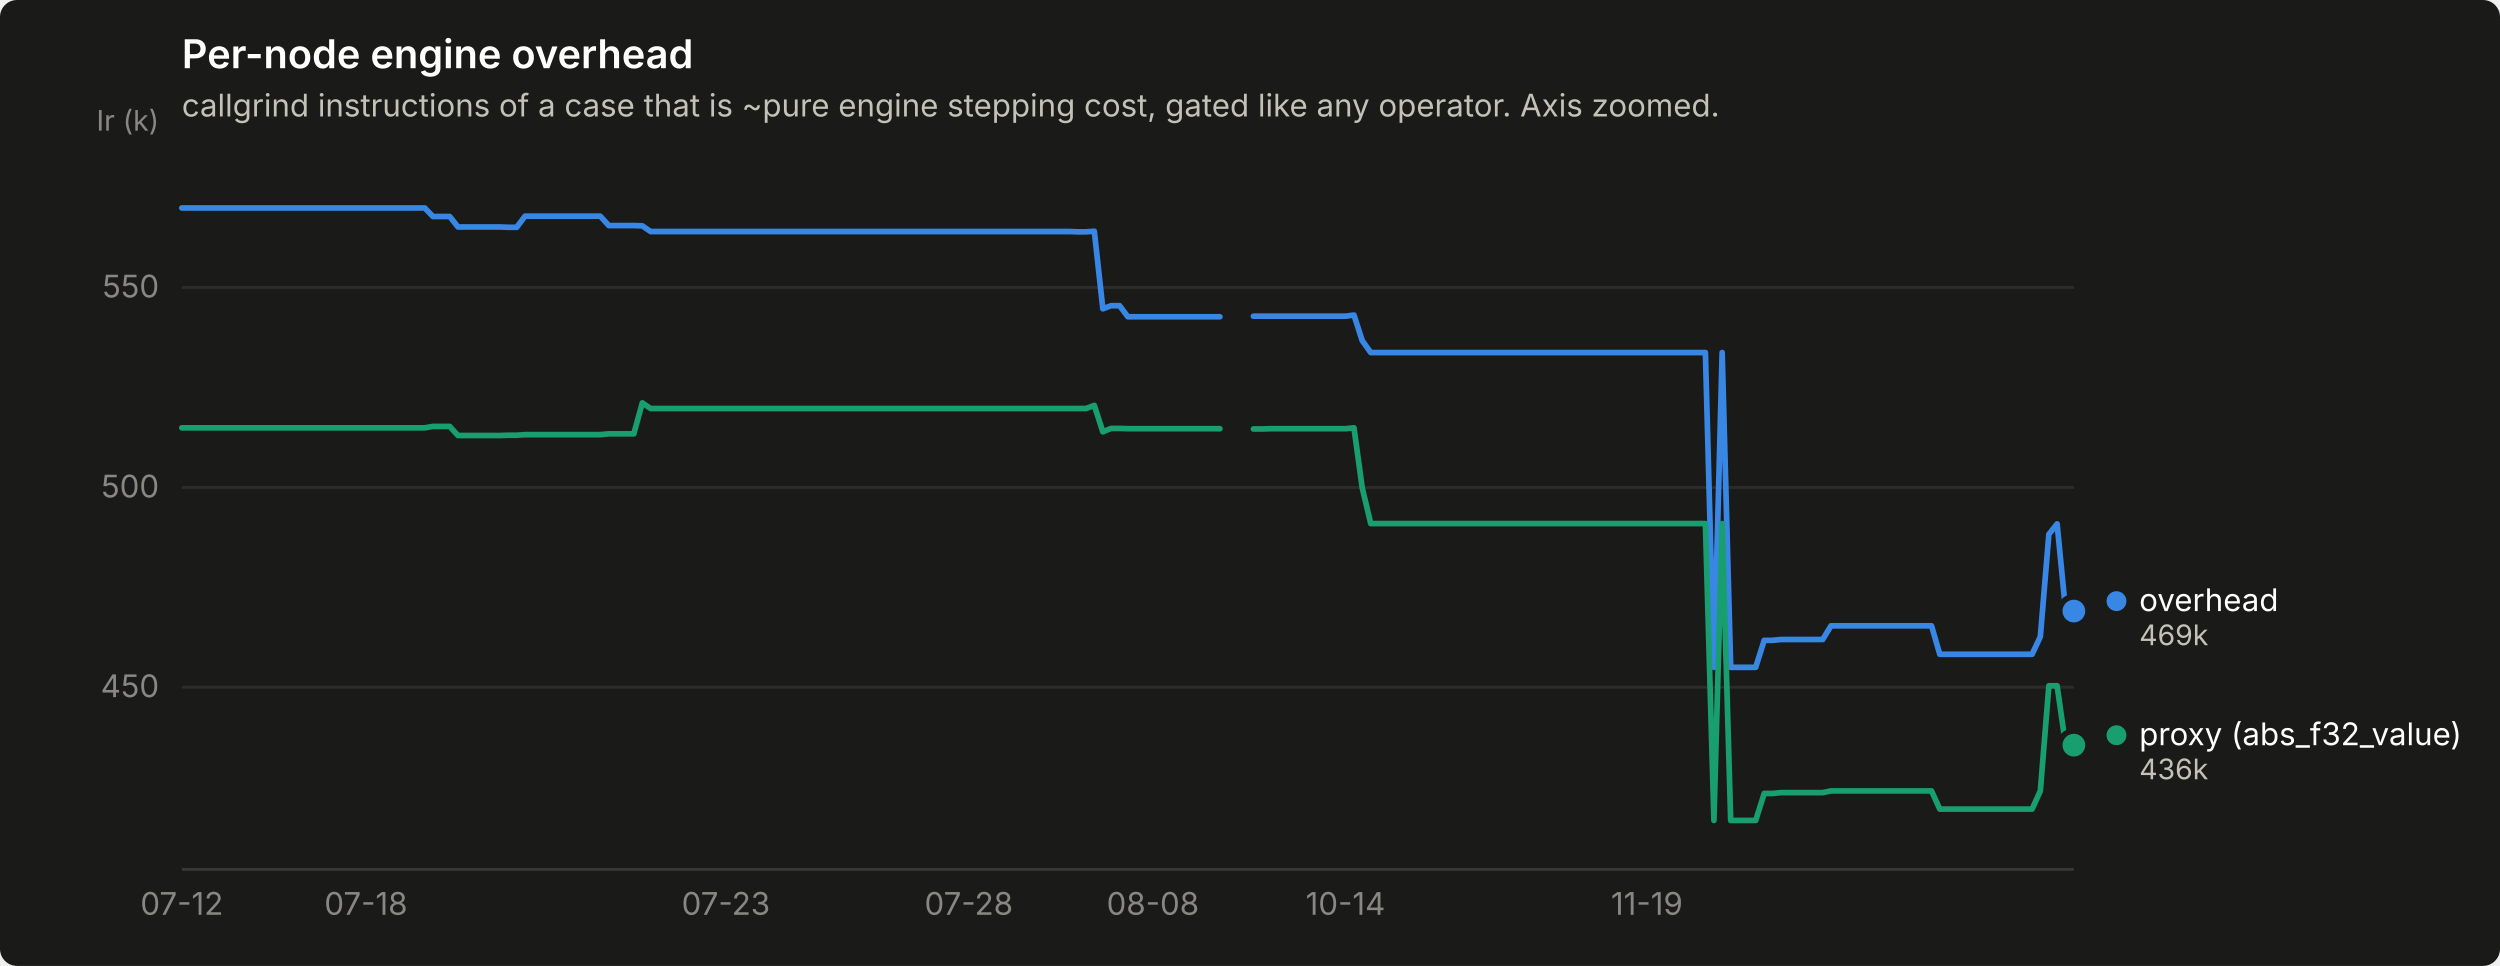
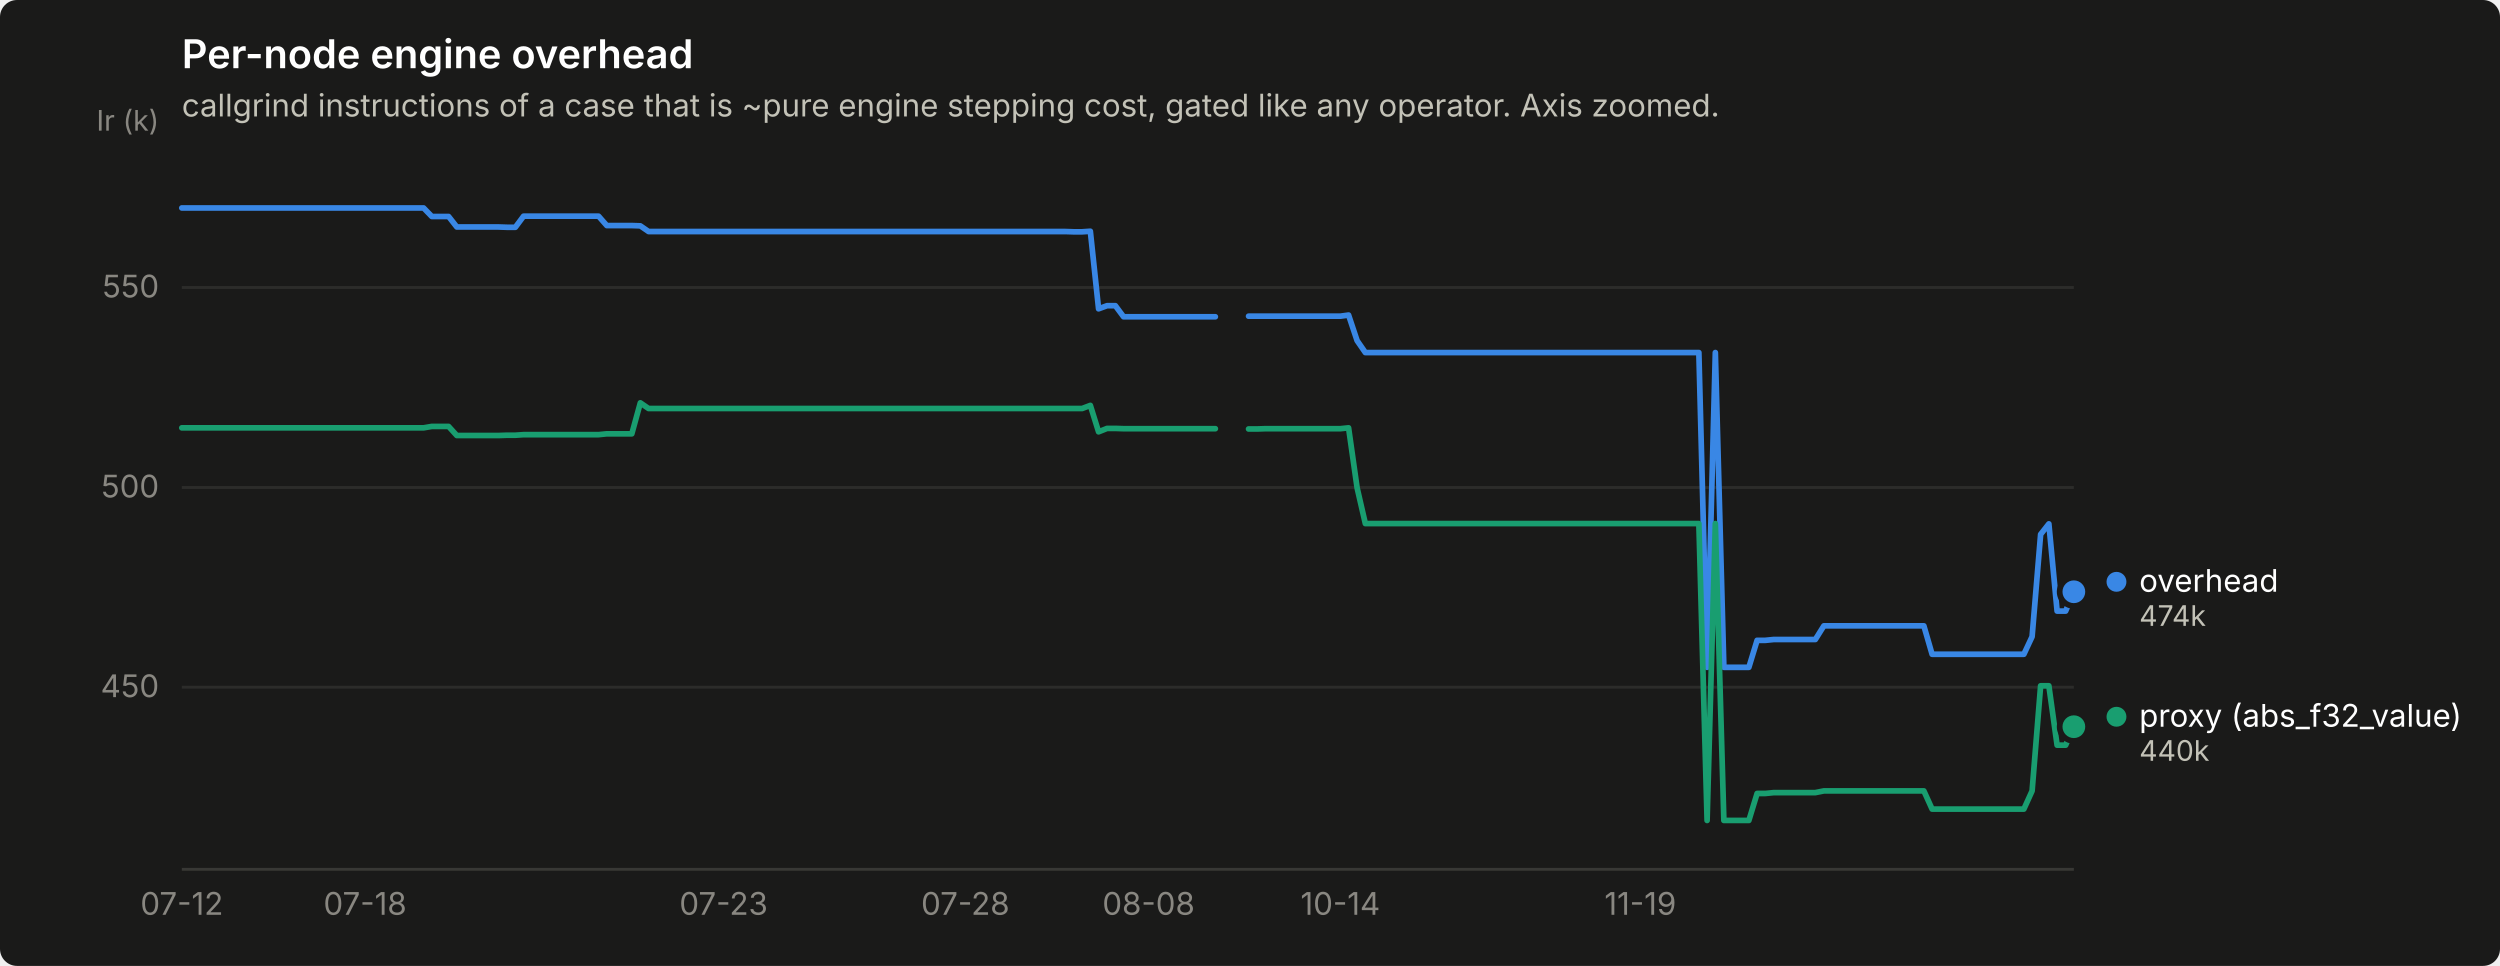
<svg xmlns="http://www.w3.org/2000/svg" width="880" height="340" viewBox="0 0 880 340" role="img" aria-label="Per-node engine overhead">
  <rect width="880" height="340" rx="6" fill="#1a1a19" />
  <text x="64" y="24" font-family="system-ui, -apple-system, &quot;Segoe UI&quot;, sans-serif" font-size="14" font-weight="600" fill="#ffffff">Per-node engine overhead</text>
  <text x="64" y="41" font-family="system-ui, -apple-system, &quot;Segoe UI&quot;, sans-serif" font-size="11" fill="#c3c2b7">callgrind instructions of a case that is ~pure engine stepping cost, gated like any operator. Axis zoomed.</text>
  <line x1="64" y1="241.9" x2="730" y2="241.9" stroke="#2c2c2a" stroke-width="1" />
  <text x="56" y="245.4" text-anchor="end" font-family="system-ui, -apple-system, &quot;Segoe UI&quot;, sans-serif" font-size="11" style="font-variant-numeric: tabular-nums" fill="#898781">450</text>
  <line x1="64" y1="171.6" x2="730" y2="171.6" stroke="#2c2c2a" stroke-width="1" />
  <text x="56" y="175.1" text-anchor="end" font-family="system-ui, -apple-system, &quot;Segoe UI&quot;, sans-serif" font-size="11" style="font-variant-numeric: tabular-nums" fill="#898781">500</text>
  <line x1="64" y1="101.2" x2="730" y2="101.2" stroke="#2c2c2a" stroke-width="1" />
  <text x="56" y="104.7" text-anchor="end" font-family="system-ui, -apple-system, &quot;Segoe UI&quot;, sans-serif" font-size="11" style="font-variant-numeric: tabular-nums" fill="#898781">550</text>
  <text x="56" y="46" text-anchor="end" font-family="system-ui, -apple-system, &quot;Segoe UI&quot;, sans-serif" font-size="10" fill="#898781">Ir (k)</text>
  <line x1="64" y1="306" x2="730" y2="306" stroke="#383835" stroke-width="1" />
  <text x="64.0" y="322" text-anchor="middle" font-family="system-ui, -apple-system, &quot;Segoe UI&quot;, sans-serif" font-size="11" style="font-variant-numeric: tabular-nums" fill="#898781">07-12</text>
-   <text x="128.8" y="322" text-anchor="middle" font-family="system-ui, -apple-system, &quot;Segoe UI&quot;, sans-serif" font-size="11" style="font-variant-numeric: tabular-nums" fill="#898781">07-18</text>
-   <text x="255.5" y="322" text-anchor="middle" font-family="system-ui, -apple-system, &quot;Segoe UI&quot;, sans-serif" font-size="11" style="font-variant-numeric: tabular-nums" fill="#898781">07-23</text>
-   <text x="341.0" y="322" text-anchor="middle" font-family="system-ui, -apple-system, &quot;Segoe UI&quot;, sans-serif" font-size="11" style="font-variant-numeric: tabular-nums" fill="#898781">07-28</text>
-   <text x="405.8" y="322" text-anchor="middle" font-family="system-ui, -apple-system, &quot;Segoe UI&quot;, sans-serif" font-size="11" style="font-variant-numeric: tabular-nums" fill="#898781">08-08</text>
-   <text x="473.6" y="322" text-anchor="middle" font-family="system-ui, -apple-system, &quot;Segoe UI&quot;, sans-serif" font-size="11" style="font-variant-numeric: tabular-nums" fill="#898781">10-14</text>
-   <text x="579.7" y="322" text-anchor="middle" font-family="system-ui, -apple-system, &quot;Segoe UI&quot;, sans-serif" font-size="11" style="font-variant-numeric: tabular-nums" fill="#898781">11-19</text>
-   <path d="M64.0,73.2 L66.9,73.2 L69.9,73.2 L72.8,73.2 L75.8,73.2 L78.7,73.2 L81.7,73.2 L84.6,73.2 L87.6,73.2 L90.5,73.2 L93.5,73.2 L96.4,73.2 L99.4,73.2 L102.3,73.2 L105.3,73.2 L108.2,73.2 L111.2,73.2 L114.1,73.2 L117.0,73.2 L120.0,73.2 L122.9,73.2 L125.9,73.2 L128.8,73.2 L131.8,73.2 L134.7,73.2 L137.7,73.2 L140.6,73.2 L143.6,73.2 L146.5,73.2 L149.5,73.2 L152.4,76.2 L155.4,76.2 L158.3,76.2 L161.2,79.9 L164.2,79.9 L167.1,79.9 L170.1,79.9 L173.0,79.9 L176.0,79.9 L178.9,80.0 L181.9,80.0 L184.8,76.1 L187.8,76.1 L190.7,76.1 L193.7,76.1 L196.6,76.1 L199.6,76.1 L202.5,76.1 L205.5,76.1 L208.4,76.1 L211.3,76.1 L214.3,79.4 L217.2,79.4 L220.2,79.4 L223.1,79.4 L226.1,79.5 L229.0,81.5 L232.0,81.5 L234.9,81.5 L237.9,81.5 L240.8,81.5 L243.8,81.5 L246.7,81.5 L249.7,81.5 L252.6,81.5 L255.5,81.5 L258.5,81.5 L261.4,81.5 L264.4,81.5 L267.3,81.5 L270.3,81.5 L273.2,81.5 L276.2,81.5 L279.1,81.5 L282.1,81.5 L285.0,81.5 L288.0,81.5 L290.9,81.5 L293.9,81.5 L296.8,81.5 L299.8,81.5 L302.7,81.5 L305.6,81.5 L308.6,81.5 L311.5,81.5 L314.5,81.5 L317.4,81.5 L320.4,81.5 L323.3,81.5 L326.3,81.5 L329.2,81.5 L332.2,81.5 L335.1,81.5 L338.1,81.5 L341.0,81.5 L344.0,81.5 L346.9,81.5 L349.8,81.5 L352.8,81.5 L355.7,81.5 L358.7,81.5 L361.6,81.5 L364.6,81.5 L367.5,81.5 L370.5,81.5 L373.4,81.5 L376.4,81.5 L379.3,81.6 L382.3,81.6 L385.2,81.4 L388.2,108.7 L391.1,107.6 L394.1,107.6 L397.0,111.5 L399.9,111.5 L402.9,111.5 L405.8,111.5 L408.8,111.5 L411.7,111.5 L414.7,111.5 L417.6,111.5 L420.6,111.5 L423.5,111.5 L426.5,111.5 L429.4,111.5" fill="none" stroke="#3987e5" stroke-width="2" stroke-linejoin="round" stroke-linecap="round" />
-   <path d="M441.2,111.3 L444.2,111.3 L447.1,111.3 L450.0,111.3 L453.0,111.3 L455.9,111.3 L458.9,111.3 L461.8,111.3 L464.8,111.3 L467.7,111.3 L470.7,111.3 L473.6,111.3 L476.6,110.9 L479.5,119.9 L482.5,124.1 L485.4,124.1 L488.4,124.1 L491.3,124.1 L494.2,124.1 L497.2,124.1 L500.1,124.1 L503.1,124.1 L506.0,124.1 L509.0,124.1 L511.9,124.1 L514.9,124.1 L517.8,124.1 L520.8,124.1 L523.7,124.1 L526.7,124.1 L529.6,124.1 L532.6,124.1 L535.5,124.1 L538.5,124.1 L541.4,124.1 L544.3,124.1 L547.3,124.1 L550.2,124.1 L553.2,124.1 L556.1,124.1 L559.1,124.1 L562.0,124.1 L565.0,124.1 L567.9,124.1 L570.9,124.1 L573.8,124.1 L576.8,124.1 L579.7,124.1 L582.7,124.1 L585.6,124.1 L588.5,124.1 L591.5,124.1 L594.4,124.1 L597.4,124.1 L600.3,124.1 L603.3,234.9 L606.2,124.1 L609.2,234.9 L612.1,234.9 L615.1,234.9 L618.0,234.9 L621.0,225.4 L623.9,225.4 L626.9,225.1 L629.8,225.1 L632.8,225.1 L635.7,225.1 L638.6,225.1 L641.6,225.1 L644.5,220.3 L647.5,220.3 L650.4,220.3 L653.4,220.3 L656.3,220.3 L659.3,220.3 L662.2,220.3 L665.2,220.3 L668.1,220.3 L671.1,220.3 L674.0,220.3 L677.0,220.3 L679.9,220.3 L682.8,230.3 L685.8,230.3 L688.7,230.3 L691.7,230.3 L694.6,230.3 L697.6,230.3 L700.5,230.3 L703.5,230.3 L706.4,230.3 L709.4,230.3 L712.3,230.3 L715.3,230.3 L718.2,224.1 L721.2,188.1 L724.1,184.4 L727.1,215.1 L730.0,215.1" fill="none" stroke="#3987e5" stroke-width="2" stroke-linejoin="round" stroke-linecap="round" />
-   <circle cx="730.0" cy="215.1" r="6" fill="#1a1a19" />
-   <circle cx="730.0" cy="215.1" r="4" fill="#3987e5" />
-   <path d="M64.0,150.6 L66.9,150.6 L69.9,150.6 L72.8,150.6 L75.8,150.6 L78.7,150.6 L81.7,150.6 L84.6,150.6 L87.6,150.6 L90.5,150.6 L93.5,150.6 L96.4,150.6 L99.4,150.6 L102.3,150.6 L105.3,150.6 L108.2,150.6 L111.2,150.6 L114.1,150.6 L117.0,150.6 L120.0,150.6 L122.9,150.6 L125.9,150.6 L128.8,150.6 L131.8,150.6 L134.7,150.6 L137.7,150.6 L140.6,150.6 L143.6,150.6 L146.5,150.6 L149.5,150.6 L152.4,150.1 L155.4,150.1 L158.3,150.1 L161.2,153.3 L164.2,153.3 L167.1,153.3 L170.1,153.3 L173.0,153.3 L176.0,153.3 L178.9,153.2 L181.9,153.2 L184.8,153.0 L187.8,153.0 L190.7,153.0 L193.7,153.0 L196.6,153.0 L199.6,153.0 L202.5,153.0 L205.5,153.0 L208.4,153.0 L211.3,153.0 L214.3,152.7 L217.2,152.7 L220.2,152.7 L223.1,152.7 L226.1,141.8 L229.0,143.8 L232.0,143.8 L234.9,143.8 L237.9,143.8 L240.8,143.8 L243.8,143.8 L246.7,143.8 L249.7,143.8 L252.6,143.8 L255.5,143.8 L258.5,143.8 L261.4,143.8 L264.4,143.8 L267.3,143.8 L270.3,143.8 L273.2,143.8 L276.2,143.8 L279.1,143.8 L282.1,143.8 L285.0,143.8 L288.0,143.8 L290.9,143.8 L293.9,143.8 L296.8,143.8 L299.8,143.8 L302.7,143.8 L305.6,143.8 L308.6,143.8 L311.5,143.8 L314.5,143.8 L317.4,143.8 L320.4,143.8 L323.3,143.8 L326.3,143.8 L329.2,143.8 L332.2,143.8 L335.1,143.8 L338.1,143.8 L341.0,143.8 L344.0,143.8 L346.9,143.8 L349.8,143.8 L352.8,143.8 L355.7,143.8 L358.7,143.8 L361.6,143.8 L364.6,143.8 L367.5,143.8 L370.5,143.8 L373.4,143.8 L376.4,143.8 L379.3,143.8 L382.3,143.8 L385.2,142.7 L388.2,152.0 L391.1,150.8 L394.1,150.8 L397.0,150.9 L399.9,150.9 L402.9,150.9 L405.8,150.9 L408.8,150.9 L411.7,150.9 L414.7,150.9 L417.6,150.9 L420.6,150.9 L423.5,150.9 L426.5,150.9 L429.4,150.9" fill="none" stroke="#199e70" stroke-width="2" stroke-linejoin="round" stroke-linecap="round" />
-   <path d="M441.2,151.0 L444.2,151.0 L447.1,150.9 L450.0,150.9 L453.0,150.9 L455.9,150.9 L458.9,150.9 L461.8,150.9 L464.8,150.9 L467.7,150.9 L470.7,150.9 L473.6,150.9 L476.6,150.6 L479.5,171.7 L482.5,184.3 L485.4,184.3 L488.4,184.3 L491.3,184.3 L494.2,184.3 L497.2,184.3 L500.1,184.3 L503.1,184.3 L506.0,184.3 L509.0,184.3 L511.9,184.3 L514.9,184.3 L517.8,184.3 L520.8,184.3 L523.7,184.3 L526.7,184.3 L529.6,184.3 L532.6,184.3 L535.5,184.3 L538.5,184.3 L541.4,184.3 L544.3,184.3 L547.3,184.3 L550.2,184.3 L553.2,184.3 L556.1,184.3 L559.1,184.3 L562.0,184.3 L565.0,184.3 L567.9,184.3 L570.9,184.3 L573.8,184.3 L576.8,184.3 L579.7,184.3 L582.7,184.3 L585.6,184.3 L588.5,184.3 L591.5,184.3 L594.4,184.3 L597.4,184.3 L600.3,184.3 L603.3,288.8 L606.2,184.3 L609.2,288.8 L612.1,288.8 L615.1,288.8 L618.0,288.8 L621.0,279.3 L623.9,279.3 L626.9,279.0 L629.8,279.0 L632.8,279.0 L635.7,279.0 L638.6,279.0 L641.6,279.0 L644.5,278.4 L647.5,278.4 L650.4,278.4 L653.4,278.4 L656.3,278.4 L659.3,278.4 L662.2,278.4 L665.2,278.4 L668.1,278.4 L671.1,278.4 L674.0,278.4 L677.0,278.4 L679.9,278.4 L682.8,284.8 L685.8,284.8 L688.7,284.8 L691.7,284.8 L694.6,284.8 L697.6,284.8 L700.5,284.8 L703.5,284.8 L706.4,284.8 L709.4,284.8 L712.3,284.8 L715.3,284.8 L718.2,278.4 L721.2,241.4 L724.1,241.4 L727.1,262.3 L730.0,262.3" fill="none" stroke="#199e70" stroke-width="2" stroke-linejoin="round" stroke-linecap="round" />
-   <circle cx="730.0" cy="262.3" r="6" fill="#1a1a19" />
-   <circle cx="730.0" cy="262.3" r="4" fill="#199e70" />
-   <circle cx="745.0" cy="211.6" r="3.5" fill="#3987e5" />
-   <text x="753.0" y="215.1" font-family="system-ui, -apple-system, &quot;Segoe UI&quot;, sans-serif" font-size="11" fill="#ffffff">overhead</text>
-   <text x="753.0" y="227.1" font-family="system-ui, -apple-system, &quot;Segoe UI&quot;, sans-serif" font-size="10" style="font-variant-numeric: tabular-nums" fill="#c3c2b7">469k</text>
-   <circle cx="745.0" cy="258.8" r="3.5" fill="#199e70" />
-   <text x="753.0" y="262.3" font-family="system-ui, -apple-system, &quot;Segoe UI&quot;, sans-serif" font-size="11" fill="#ffffff">proxy (abs_f32_value)</text>
-   <text x="753.0" y="274.3" font-family="system-ui, -apple-system, &quot;Segoe UI&quot;, sans-serif" font-size="10" style="font-variant-numeric: tabular-nums" fill="#c3c2b7">436k</text>
+   <text x="128.5" y="322" text-anchor="middle" font-family="system-ui, -apple-system, &quot;Segoe UI&quot;, sans-serif" font-size="11" style="font-variant-numeric: tabular-nums" fill="#898781">07-18</text>
+   <text x="254.7" y="322" text-anchor="middle" font-family="system-ui, -apple-system, &quot;Segoe UI&quot;, sans-serif" font-size="11" style="font-variant-numeric: tabular-nums" fill="#898781">07-23</text>
+   <text x="339.8" y="322" text-anchor="middle" font-family="system-ui, -apple-system, &quot;Segoe UI&quot;, sans-serif" font-size="11" style="font-variant-numeric: tabular-nums" fill="#898781">07-28</text>
+   <text x="404.3" y="322" text-anchor="middle" font-family="system-ui, -apple-system, &quot;Segoe UI&quot;, sans-serif" font-size="11" style="font-variant-numeric: tabular-nums" fill="#898781">08-08</text>
+   <text x="471.8" y="322" text-anchor="middle" font-family="system-ui, -apple-system, &quot;Segoe UI&quot;, sans-serif" font-size="11" style="font-variant-numeric: tabular-nums" fill="#898781">10-14</text>
+   <text x="577.4" y="322" text-anchor="middle" font-family="system-ui, -apple-system, &quot;Segoe UI&quot;, sans-serif" font-size="11" style="font-variant-numeric: tabular-nums" fill="#898781">11-19</text>
+   <path d="M64.0,73.2 L66.9,73.2 L69.9,73.2 L72.8,73.2 L75.7,73.2 L78.7,73.2 L81.6,73.2 L84.5,73.2 L87.5,73.2 L90.4,73.2 L93.3,73.2 L96.3,73.2 L99.2,73.2 L102.1,73.2 L105.1,73.2 L108.0,73.2 L110.9,73.2 L113.9,73.2 L116.8,73.2 L119.7,73.2 L122.7,73.2 L125.6,73.2 L128.5,73.2 L131.5,73.2 L134.4,73.2 L137.3,73.2 L140.3,73.2 L143.2,73.2 L146.1,73.2 L149.1,73.2 L152.0,76.2 L155.0,76.2 L157.9,76.2 L160.8,79.9 L163.8,79.9 L166.7,79.9 L169.6,79.9 L172.6,79.9 L175.5,79.9 L178.4,80.0 L181.4,80.0 L184.3,76.1 L187.2,76.1 L190.2,76.1 L193.1,76.1 L196.0,76.1 L199.0,76.1 L201.9,76.1 L204.8,76.1 L207.8,76.1 L210.7,76.1 L213.6,79.4 L216.6,79.4 L219.5,79.4 L222.4,79.4 L225.4,79.5 L228.3,81.5 L231.2,81.5 L234.2,81.5 L237.1,81.5 L240.0,81.5 L243.0,81.5 L245.9,81.5 L248.8,81.5 L251.8,81.5 L254.7,81.5 L257.6,81.5 L260.6,81.5 L263.5,81.5 L266.4,81.5 L269.4,81.5 L272.3,81.5 L275.2,81.5 L278.2,81.5 L281.1,81.5 L284.0,81.5 L287.0,81.5 L289.9,81.5 L292.8,81.5 L295.8,81.5 L298.7,81.5 L301.6,81.5 L304.6,81.5 L307.5,81.5 L310.4,81.5 L313.4,81.5 L316.3,81.5 L319.3,81.5 L322.2,81.5 L325.1,81.5 L328.1,81.5 L331.0,81.5 L333.9,81.5 L336.9,81.5 L339.8,81.5 L342.7,81.5 L345.7,81.5 L348.6,81.5 L351.5,81.5 L354.5,81.5 L357.4,81.5 L360.3,81.5 L363.3,81.5 L366.2,81.5 L369.1,81.5 L372.1,81.5 L375.0,81.5 L377.9,81.6 L380.9,81.6 L383.8,81.4 L386.7,108.7 L389.7,107.6 L392.6,107.6 L395.5,111.5 L398.5,111.5 L401.4,111.5 L404.3,111.5 L407.3,111.5 L410.2,111.5 L413.1,111.5 L416.1,111.5 L419.0,111.5 L421.9,111.5 L424.9,111.5 L427.8,111.5" fill="none" stroke="#3987e5" stroke-width="2" stroke-linejoin="round" stroke-linecap="round" />
+   <path d="M439.5,111.3 L442.5,111.3 L445.4,111.3 L448.3,111.3 L451.3,111.3 L454.2,111.3 L457.1,111.3 L460.1,111.3 L463.0,111.3 L465.9,111.3 L468.9,111.3 L471.8,111.3 L474.7,110.9 L477.7,119.9 L480.6,124.1 L483.6,124.1 L486.5,124.1 L489.4,124.1 L492.4,124.1 L495.3,124.1 L498.2,124.1 L501.2,124.1 L504.1,124.1 L507.0,124.1 L510.0,124.1 L512.9,124.1 L515.8,124.1 L518.8,124.1 L521.7,124.1 L524.6,124.1 L527.6,124.1 L530.5,124.1 L533.4,124.1 L536.4,124.1 L539.3,124.1 L542.2,124.1 L545.2,124.1 L548.1,124.1 L551.0,124.1 L554.0,124.1 L556.9,124.1 L559.8,124.1 L562.8,124.1 L565.7,124.1 L568.6,124.1 L571.6,124.1 L574.5,124.1 L577.4,124.1 L580.4,124.1 L583.3,124.1 L586.2,124.1 L589.2,124.1 L592.1,124.1 L595.0,124.1 L598.0,124.1 L600.9,234.9 L603.8,124.1 L606.8,234.9 L609.7,234.9 L612.6,234.9 L615.6,234.9 L618.5,225.4 L621.4,225.4 L624.4,225.1 L627.3,225.1 L630.2,225.1 L633.2,225.1 L636.1,225.1 L639.0,225.1 L642.0,220.3 L644.9,220.3 L647.9,220.3 L650.8,220.3 L653.7,220.3 L656.7,220.3 L659.6,220.3 L662.5,220.3 L665.5,220.3 L668.4,220.3 L671.3,220.3 L674.3,220.3 L677.2,220.3 L680.1,230.3 L683.1,230.3 L686.0,230.3 L688.9,230.3 L691.9,230.3 L694.8,230.3 L697.7,230.3 L700.7,230.3 L703.6,230.3 L706.5,230.3 L709.5,230.3 L712.4,230.3 L715.3,224.1 L718.3,188.1 L721.2,184.4 L724.1,215.1 L727.1,215.1 L730.0,208.3" fill="none" stroke="#3987e5" stroke-width="2" stroke-linejoin="round" stroke-linecap="round" />
+   <circle cx="730.0" cy="208.3" r="6" fill="#1a1a19" />
+   <circle cx="730.0" cy="208.3" r="4" fill="#3987e5" />
+   <path d="M64.0,150.6 L66.9,150.6 L69.9,150.6 L72.8,150.6 L75.7,150.6 L78.7,150.6 L81.6,150.6 L84.5,150.6 L87.5,150.6 L90.4,150.6 L93.3,150.6 L96.3,150.6 L99.2,150.6 L102.1,150.6 L105.1,150.6 L108.0,150.6 L110.9,150.6 L113.9,150.6 L116.8,150.6 L119.7,150.6 L122.7,150.6 L125.6,150.6 L128.5,150.6 L131.5,150.6 L134.4,150.6 L137.3,150.6 L140.3,150.6 L143.2,150.6 L146.1,150.6 L149.1,150.6 L152.0,150.1 L155.0,150.1 L157.9,150.1 L160.8,153.3 L163.8,153.3 L166.7,153.3 L169.6,153.3 L172.6,153.3 L175.5,153.3 L178.4,153.2 L181.4,153.2 L184.3,153.0 L187.2,153.0 L190.2,153.0 L193.1,153.0 L196.0,153.0 L199.0,153.0 L201.9,153.0 L204.8,153.0 L207.8,153.0 L210.7,153.0 L213.6,152.7 L216.6,152.7 L219.5,152.7 L222.4,152.7 L225.4,141.8 L228.3,143.8 L231.2,143.8 L234.2,143.8 L237.1,143.8 L240.0,143.8 L243.0,143.8 L245.9,143.8 L248.8,143.8 L251.8,143.8 L254.7,143.8 L257.6,143.8 L260.6,143.8 L263.5,143.8 L266.4,143.8 L269.4,143.8 L272.3,143.8 L275.2,143.8 L278.2,143.8 L281.1,143.8 L284.0,143.8 L287.0,143.8 L289.9,143.8 L292.8,143.8 L295.8,143.8 L298.7,143.8 L301.6,143.8 L304.6,143.8 L307.5,143.8 L310.4,143.8 L313.4,143.8 L316.3,143.8 L319.3,143.8 L322.2,143.8 L325.1,143.8 L328.1,143.8 L331.0,143.8 L333.9,143.8 L336.9,143.8 L339.8,143.8 L342.7,143.8 L345.7,143.8 L348.6,143.8 L351.5,143.8 L354.5,143.8 L357.4,143.8 L360.3,143.8 L363.3,143.8 L366.2,143.8 L369.1,143.8 L372.1,143.8 L375.0,143.8 L377.9,143.8 L380.9,143.8 L383.8,142.7 L386.7,152.0 L389.7,150.8 L392.6,150.8 L395.5,150.9 L398.5,150.9 L401.4,150.9 L404.3,150.9 L407.3,150.9 L410.2,150.9 L413.1,150.9 L416.1,150.9 L419.0,150.9 L421.9,150.9 L424.9,150.9 L427.8,150.9" fill="none" stroke="#199e70" stroke-width="2" stroke-linejoin="round" stroke-linecap="round" />
+   <path d="M439.5,151.0 L442.5,151.0 L445.4,150.9 L448.3,150.9 L451.3,150.9 L454.2,150.9 L457.1,150.9 L460.1,150.9 L463.0,150.9 L465.9,150.9 L468.9,150.9 L471.8,150.9 L474.7,150.6 L477.7,171.7 L480.6,184.3 L483.6,184.3 L486.5,184.3 L489.4,184.3 L492.4,184.3 L495.3,184.3 L498.2,184.3 L501.2,184.3 L504.1,184.3 L507.0,184.3 L510.0,184.3 L512.9,184.3 L515.8,184.3 L518.8,184.3 L521.7,184.3 L524.6,184.3 L527.6,184.3 L530.5,184.3 L533.4,184.3 L536.4,184.3 L539.3,184.3 L542.2,184.3 L545.2,184.3 L548.1,184.3 L551.0,184.3 L554.0,184.3 L556.9,184.3 L559.8,184.3 L562.8,184.3 L565.7,184.3 L568.6,184.3 L571.6,184.3 L574.5,184.3 L577.4,184.3 L580.4,184.3 L583.3,184.3 L586.2,184.3 L589.2,184.3 L592.1,184.3 L595.0,184.3 L598.0,184.3 L600.9,288.8 L603.8,184.3 L606.8,288.8 L609.7,288.8 L612.6,288.8 L615.6,288.8 L618.5,279.3 L621.4,279.3 L624.4,279.0 L627.3,279.0 L630.2,279.0 L633.2,279.0 L636.1,279.0 L639.0,279.0 L642.0,278.4 L644.9,278.4 L647.9,278.4 L650.8,278.4 L653.7,278.4 L656.7,278.4 L659.6,278.4 L662.5,278.4 L665.5,278.4 L668.4,278.4 L671.3,278.4 L674.3,278.4 L677.2,278.4 L680.1,284.8 L683.1,284.8 L686.0,284.8 L688.9,284.8 L691.9,284.8 L694.8,284.8 L697.7,284.8 L700.7,284.8 L703.6,284.8 L706.5,284.8 L709.5,284.8 L712.4,284.8 L715.3,278.4 L718.3,241.4 L721.2,241.4 L724.1,262.3 L727.1,262.3 L730.0,255.8" fill="none" stroke="#199e70" stroke-width="2" stroke-linejoin="round" stroke-linecap="round" />
+   <circle cx="730.0" cy="255.8" r="6" fill="#1a1a19" />
+   <circle cx="730.0" cy="255.8" r="4" fill="#199e70" />
+   <circle cx="745.0" cy="204.8" r="3.5" fill="#3987e5" />
+   <text x="753.0" y="208.3" font-family="system-ui, -apple-system, &quot;Segoe UI&quot;, sans-serif" font-size="11" fill="#ffffff">overhead</text>
+   <text x="753.0" y="220.3" font-family="system-ui, -apple-system, &quot;Segoe UI&quot;, sans-serif" font-size="10" style="font-variant-numeric: tabular-nums" fill="#c3c2b7">474k</text>
+   <circle cx="745.0" cy="252.3" r="3.5" fill="#199e70" />
+   <text x="753.0" y="255.8" font-family="system-ui, -apple-system, &quot;Segoe UI&quot;, sans-serif" font-size="11" fill="#ffffff">proxy (abs_f32_value)</text>
+   <text x="753.0" y="267.8" font-family="system-ui, -apple-system, &quot;Segoe UI&quot;, sans-serif" font-size="10" style="font-variant-numeric: tabular-nums" fill="#c3c2b7">440k</text>
</svg>
